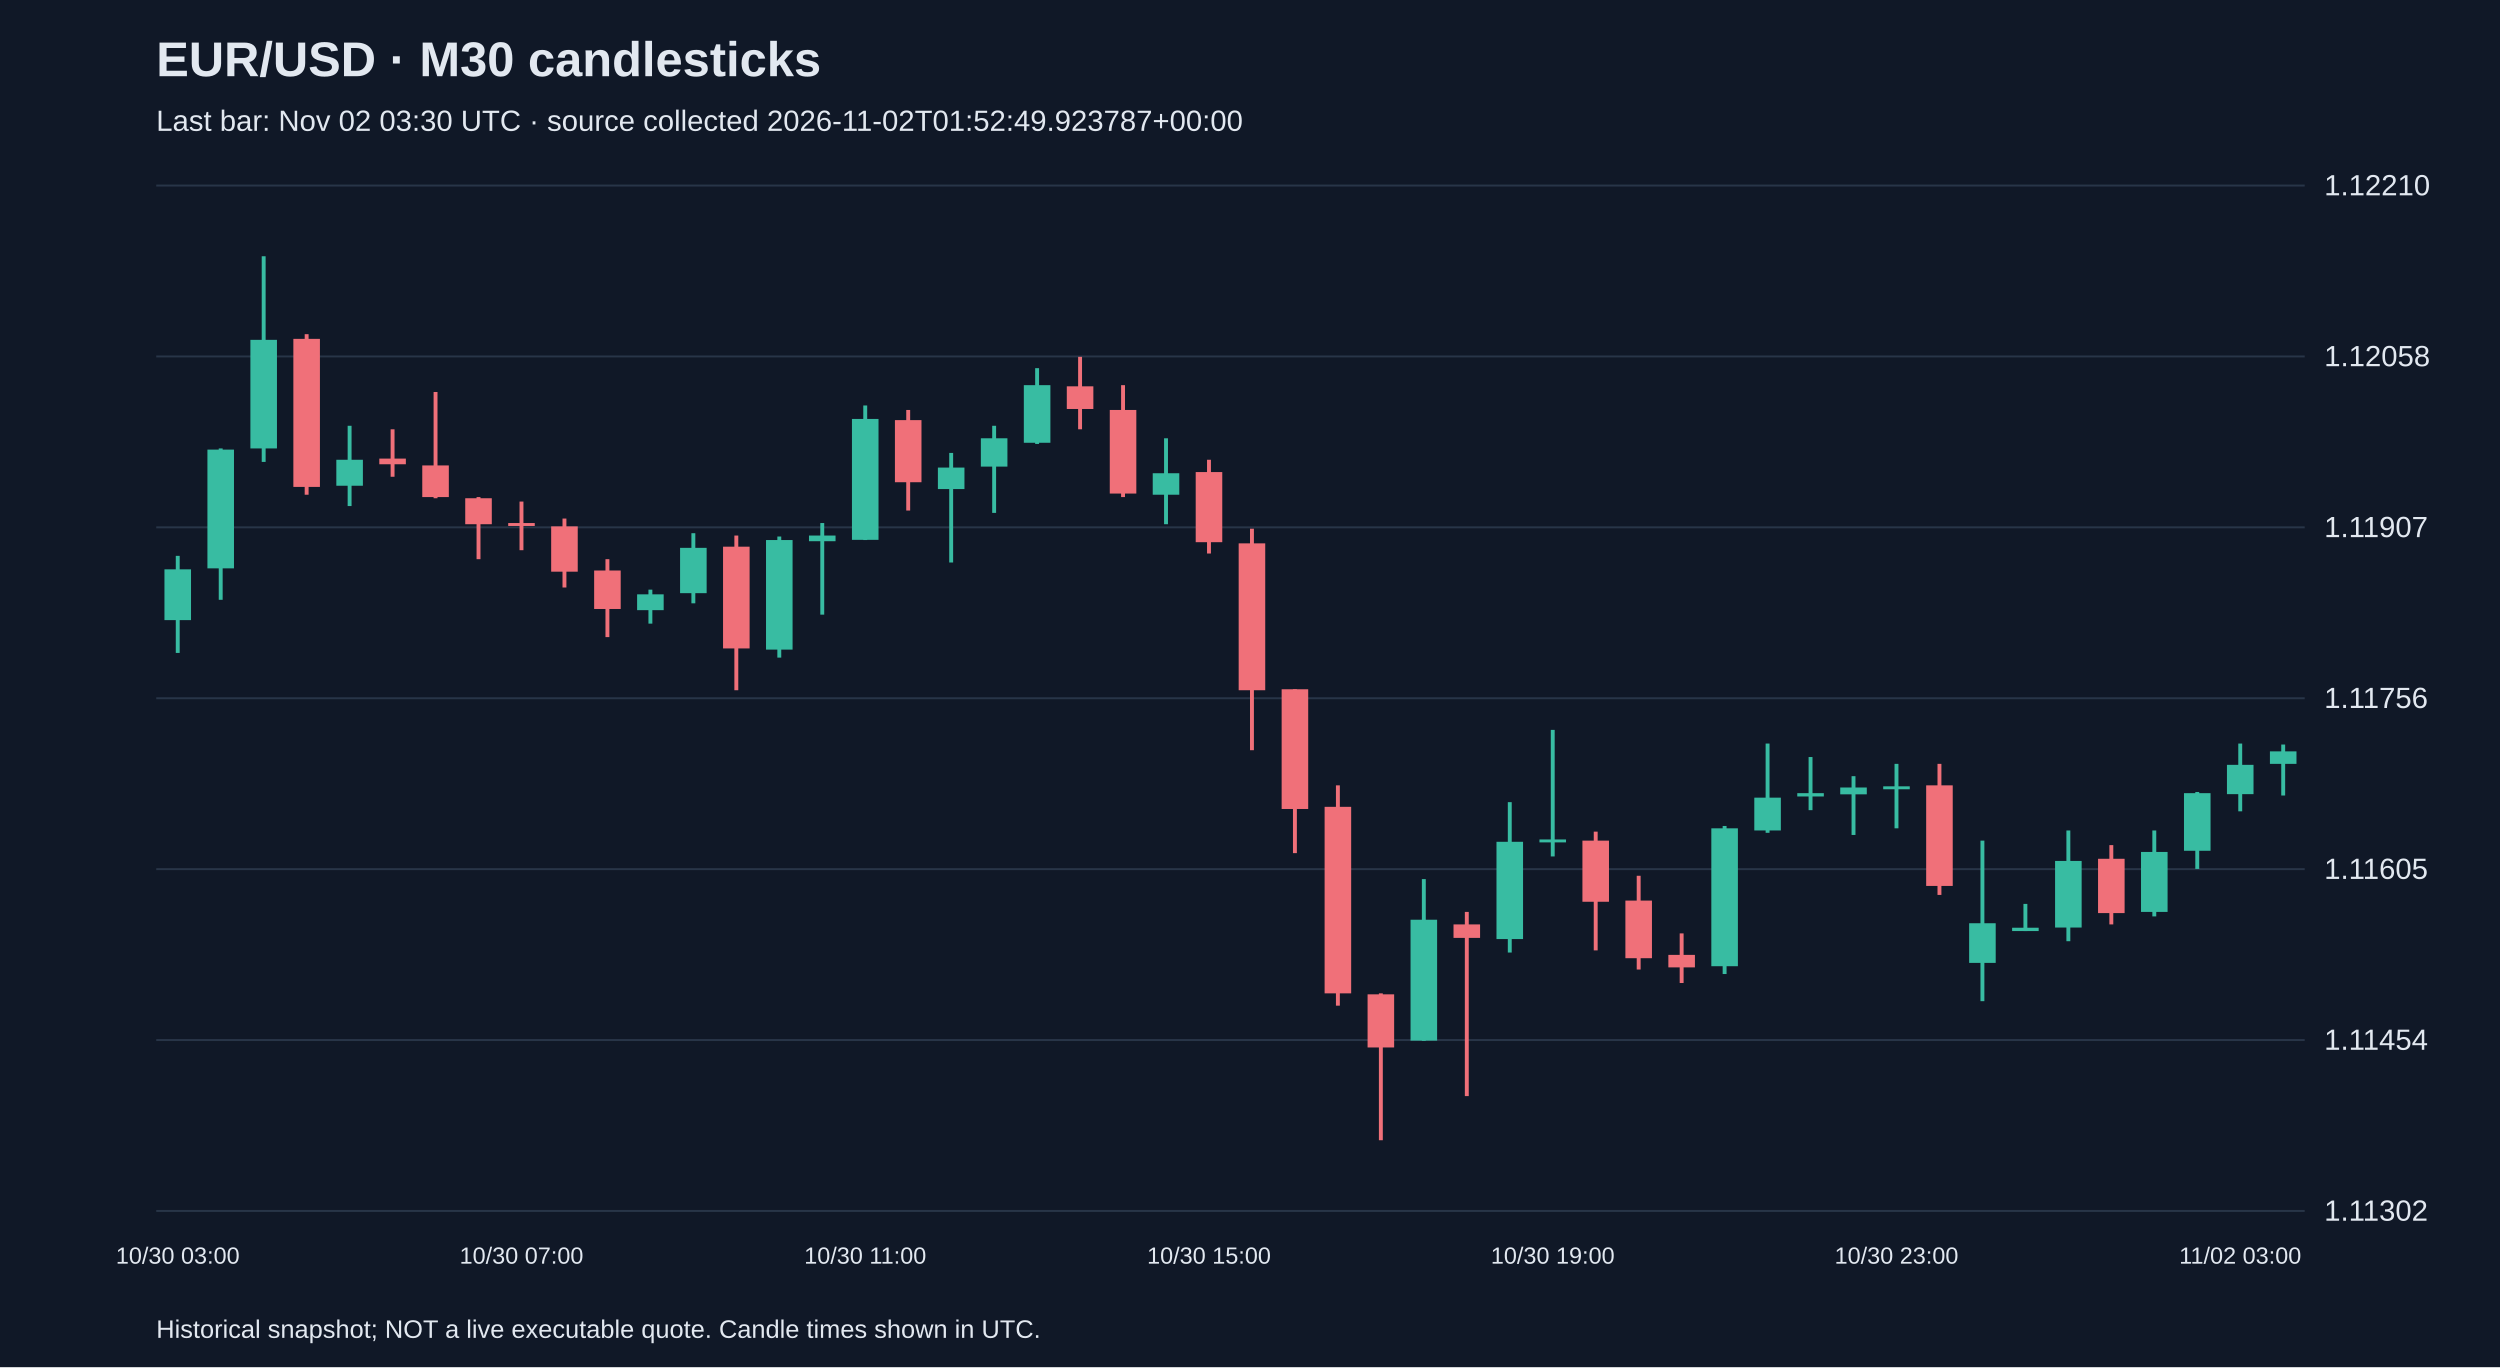
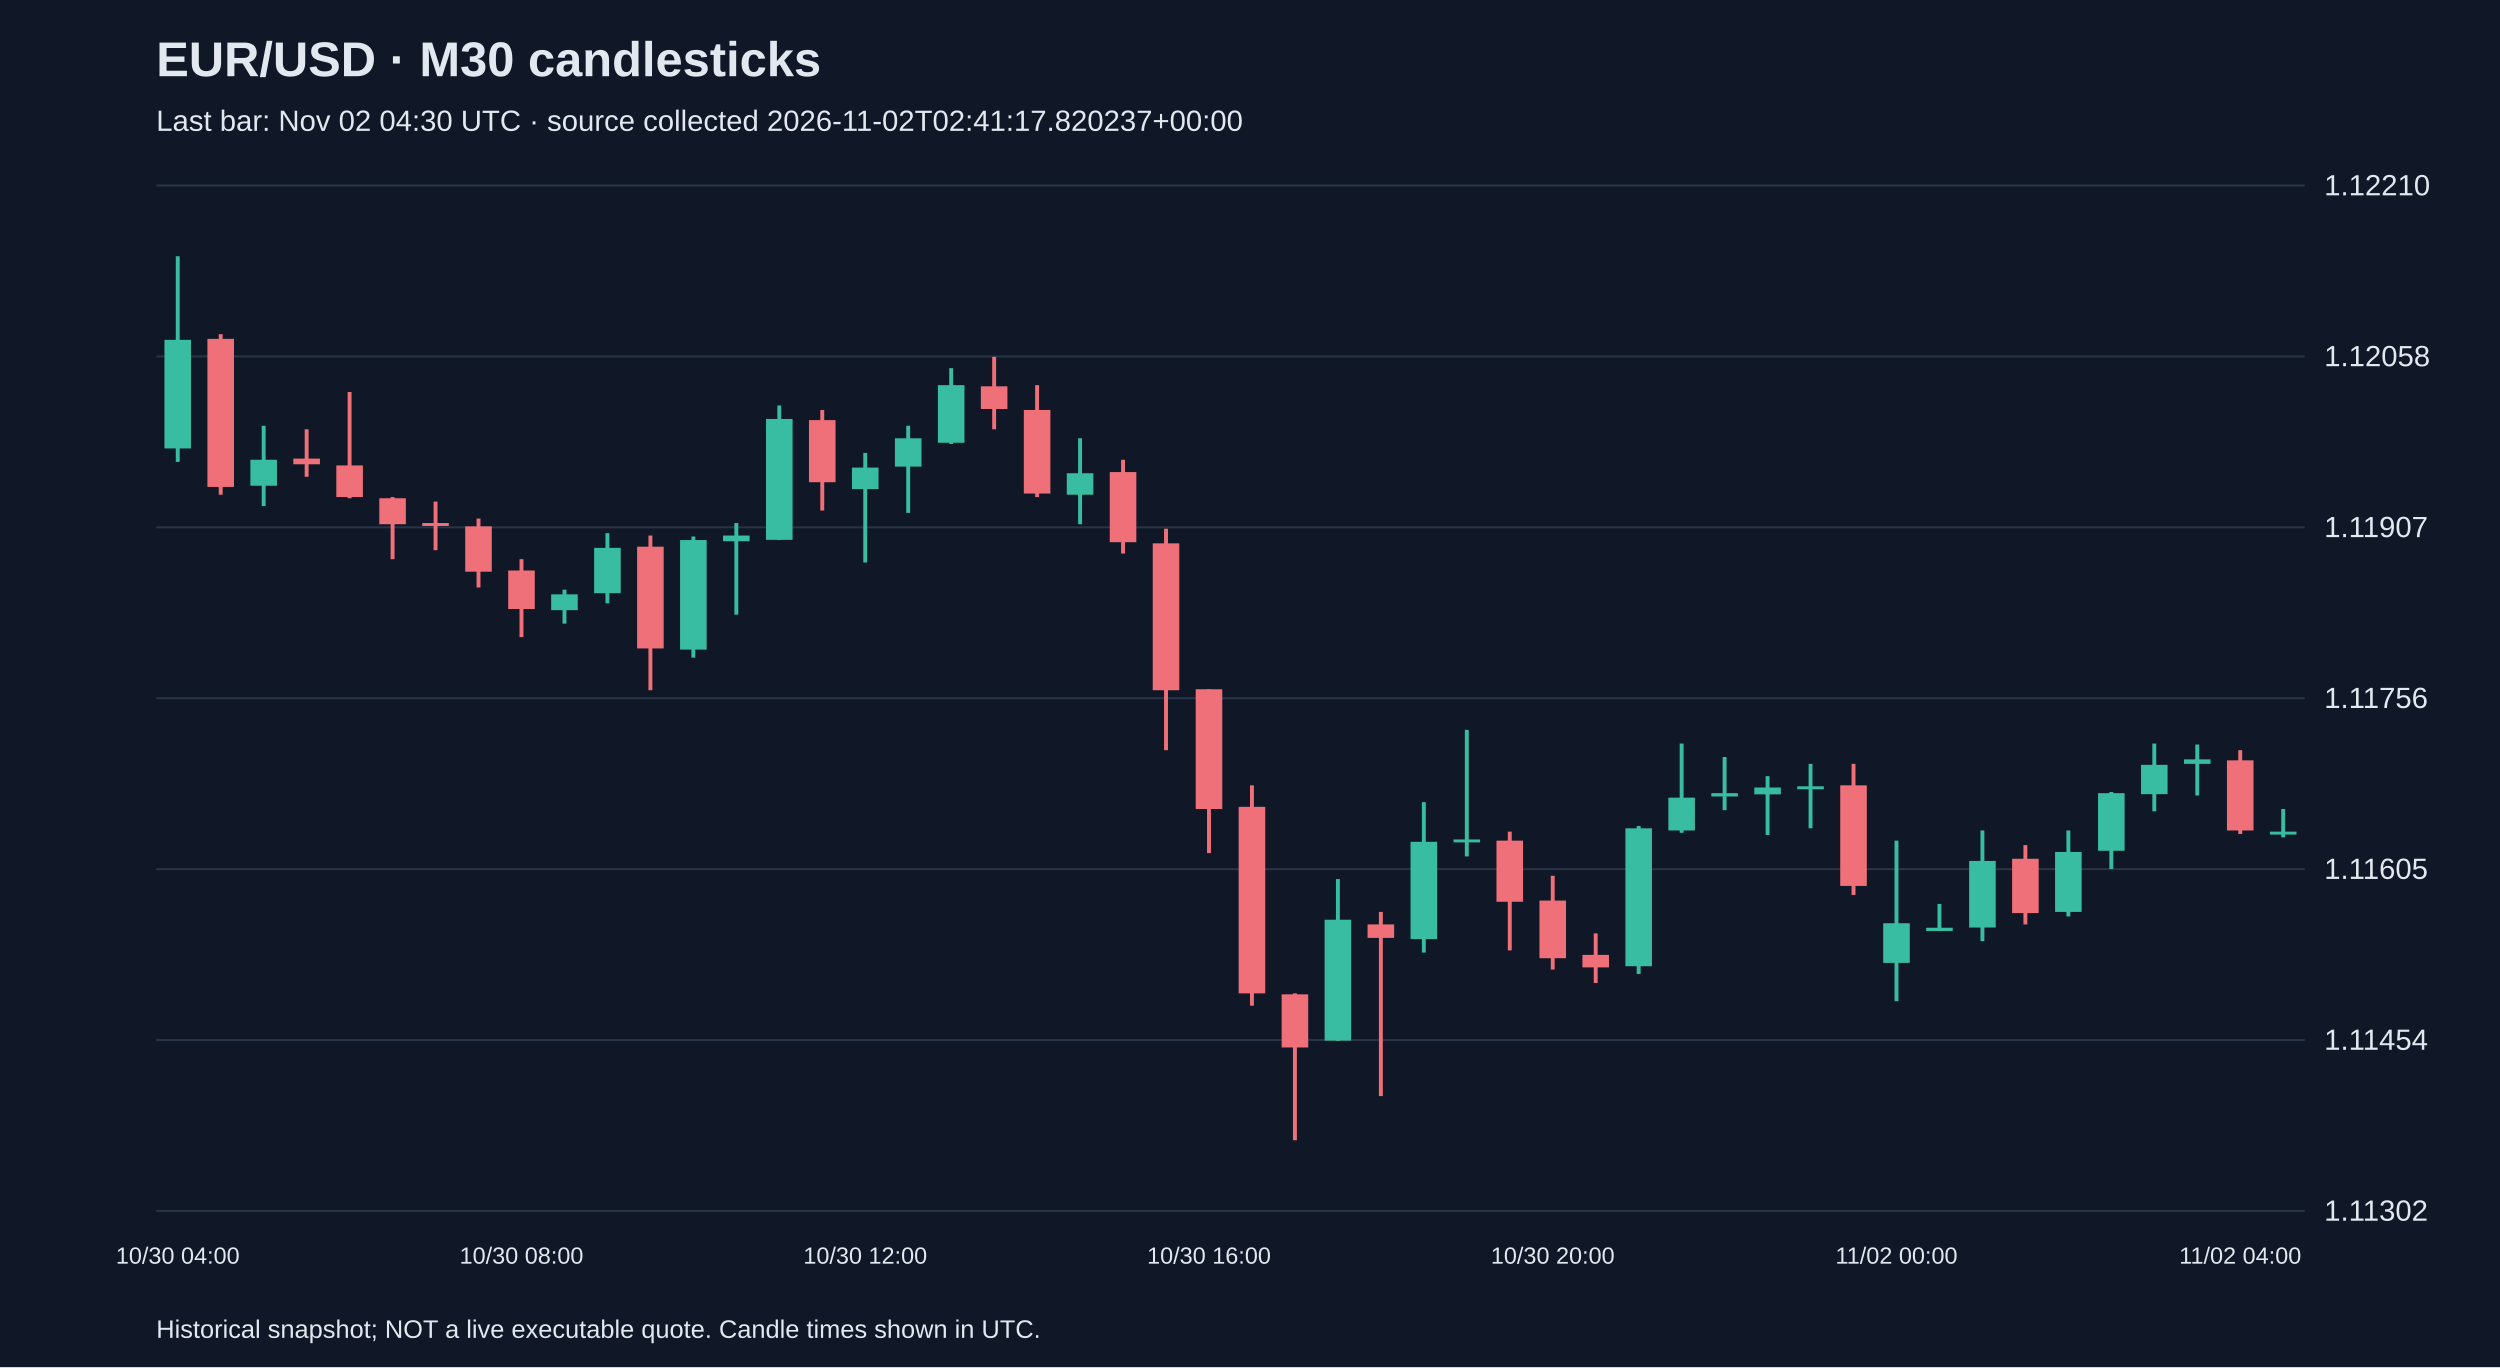
<svg xmlns="http://www.w3.org/2000/svg" viewBox="0 0 1280 700">
  <rect width="100%" height="100%" fill="#101827" />
  <style>text{font-family:Arial,sans-serif;fill:#e2e8f0}</style>
  <text x="80" y="39" font-size="25" font-weight="bold">EUR/USD · M30 candlesticks</text>
-   <text x="80" y="67" font-size="15" fill="#a6b1c5">Last bar: Nov 02 03:30 UTC · source collected 2026-11-02T01:52:49.923787+00:00</text>
+   <text x="80" y="67" font-size="15" fill="#a6b1c5">Last bar: Nov 02 04:30 UTC · source collected 2026-11-02T02:41:17.820237+00:00</text>
  <line x1="80" y1="620.0" x2="1180" y2="620.0" stroke="#283548" />
  <text x="1190" y="625.0" font-size="15">1.11302</text>
  <line x1="80" y1="532.5" x2="1180" y2="532.5" stroke="#283548" />
  <text x="1190" y="537.5" font-size="15">1.11454</text>
  <line x1="80" y1="445.0" x2="1180" y2="445.0" stroke="#283548" />
  <text x="1190" y="450.0" font-size="15">1.11605</text>
  <line x1="80" y1="357.5" x2="1180" y2="357.5" stroke="#283548" />
  <text x="1190" y="362.5" font-size="15">1.11756</text>
  <line x1="80" y1="270.0" x2="1180" y2="270.0" stroke="#283548" />
  <text x="1190" y="275.0" font-size="15">1.11907</text>
  <line x1="80" y1="182.5" x2="1180" y2="182.5" stroke="#283548" />
  <text x="1190" y="187.5" font-size="15">1.12058</text>
  <line x1="80" y1="95.0" x2="1180" y2="95.0" stroke="#283548" />
  <text x="1190" y="100.0" font-size="15">1.12210</text>
-   <line x1="91.0" y1="284.6" x2="91.0" y2="334.3" stroke="#38bca2" stroke-width="2" />
-   <rect x="84.2" y="291.5" width="13.6" height="26.0" fill="#38bca2" />
-   <text x="91.0" y="647" text-anchor="middle" font-size="12">10/30 03:00</text>
-   <line x1="113.0" y1="229.6" x2="113.0" y2="307.1" stroke="#38bca2" stroke-width="2" />
-   <rect x="106.2" y="230.2" width="13.6" height="60.8" fill="#38bca2" />
-   <line x1="135.0" y1="131.2" x2="135.0" y2="236.5" stroke="#38bca2" stroke-width="2" />
-   <rect x="128.2" y="174.0" width="13.6" height="55.6" fill="#38bca2" />
-   <line x1="157.0" y1="171.1" x2="157.0" y2="253.3" stroke="#f07079" stroke-width="2" />
-   <rect x="150.2" y="173.5" width="13.6" height="75.8" fill="#f07079" />
-   <line x1="179.0" y1="218.0" x2="179.0" y2="259.1" stroke="#38bca2" stroke-width="2" />
-   <rect x="172.2" y="235.4" width="13.6" height="13.3" fill="#38bca2" />
-   <line x1="201.0" y1="219.8" x2="201.0" y2="244.1" stroke="#f07079" stroke-width="2" />
-   <rect x="194.2" y="234.8" width="13.6" height="2.9" fill="#f07079" />
-   <line x1="223.0" y1="200.7" x2="223.0" y2="255.1" stroke="#f07079" stroke-width="2" />
-   <rect x="216.2" y="238.3" width="13.6" height="16.2" fill="#f07079" />
-   <line x1="245.0" y1="254.5" x2="245.0" y2="286.3" stroke="#f07079" stroke-width="2" />
-   <rect x="238.2" y="255.1" width="13.6" height="13.3" fill="#f07079" />
-   <line x1="267.0" y1="256.8" x2="267.0" y2="281.7" stroke="#f07079" stroke-width="2" />
-   <rect x="260.2" y="267.8" width="13.6" height="1.5" fill="#f07079" />
-   <text x="267.0" y="647" text-anchor="middle" font-size="12">10/30 07:00</text>
-   <line x1="289.0" y1="265.5" x2="289.0" y2="300.8" stroke="#f07079" stroke-width="2" />
-   <rect x="282.2" y="269.5" width="13.6" height="23.2" fill="#f07079" />
-   <line x1="311.0" y1="286.3" x2="311.0" y2="326.2" stroke="#f07079" stroke-width="2" />
-   <rect x="304.2" y="292.1" width="13.6" height="19.7" fill="#f07079" />
-   <line x1="333.0" y1="301.9" x2="333.0" y2="319.3" stroke="#38bca2" stroke-width="2" />
-   <rect x="326.2" y="304.3" width="13.6" height="8.1" fill="#38bca2" />
-   <line x1="355.0" y1="273.0" x2="355.0" y2="308.9" stroke="#38bca2" stroke-width="2" />
-   <rect x="348.2" y="280.5" width="13.6" height="23.2" fill="#38bca2" />
-   <line x1="377.0" y1="274.2" x2="377.0" y2="353.4" stroke="#f07079" stroke-width="2" />
-   <rect x="370.2" y="279.9" width="13.6" height="52.1" fill="#f07079" />
-   <line x1="399.0" y1="274.7" x2="399.0" y2="336.7" stroke="#38bca2" stroke-width="2" />
-   <rect x="392.2" y="276.5" width="13.6" height="56.1" fill="#38bca2" />
-   <line x1="421.0" y1="267.8" x2="421.0" y2="314.7" stroke="#38bca2" stroke-width="2" />
-   <rect x="414.2" y="274.2" width="13.6" height="2.9" fill="#38bca2" />
-   <line x1="443.0" y1="207.6" x2="443.0" y2="276.5" stroke="#38bca2" stroke-width="2" />
-   <rect x="436.2" y="214.5" width="13.6" height="61.9" fill="#38bca2" />
-   <text x="443.0" y="647" text-anchor="middle" font-size="12">10/30 11:00</text>
-   <line x1="465.0" y1="209.9" x2="465.0" y2="261.4" stroke="#f07079" stroke-width="2" />
-   <rect x="458.2" y="215.1" width="13.6" height="31.8" fill="#f07079" />
-   <line x1="487.0" y1="231.9" x2="487.0" y2="288.0" stroke="#38bca2" stroke-width="2" />
-   <rect x="480.2" y="239.4" width="13.6" height="11.0" fill="#38bca2" />
-   <line x1="509.0" y1="218.0" x2="509.0" y2="262.6" stroke="#38bca2" stroke-width="2" />
-   <rect x="502.2" y="224.4" width="13.6" height="14.5" fill="#38bca2" />
-   <line x1="531.0" y1="188.5" x2="531.0" y2="227.3" stroke="#38bca2" stroke-width="2" />
-   <rect x="524.2" y="197.2" width="13.6" height="29.5" fill="#38bca2" />
-   <line x1="553.0" y1="182.7" x2="553.0" y2="219.8" stroke="#f07079" stroke-width="2" />
-   <rect x="546.2" y="197.8" width="13.6" height="11.6" fill="#f07079" />
-   <line x1="575.0" y1="197.2" x2="575.0" y2="254.5" stroke="#f07079" stroke-width="2" />
-   <rect x="568.2" y="209.9" width="13.6" height="42.8" fill="#f07079" />
-   <line x1="597.0" y1="224.4" x2="597.0" y2="268.4" stroke="#38bca2" stroke-width="2" />
-   <rect x="590.2" y="242.3" width="13.6" height="11.0" fill="#38bca2" />
-   <line x1="619.0" y1="235.4" x2="619.0" y2="283.4" stroke="#f07079" stroke-width="2" />
-   <rect x="612.2" y="241.7" width="13.6" height="35.9" fill="#f07079" />
-   <text x="619.0" y="647" text-anchor="middle" font-size="12">10/30 15:00</text>
-   <line x1="641.0" y1="270.7" x2="641.0" y2="384.1" stroke="#f07079" stroke-width="2" />
-   <rect x="634.2" y="278.2" width="13.6" height="75.2" fill="#f07079" />
-   <line x1="663.0" y1="352.9" x2="663.0" y2="436.8" stroke="#f07079" stroke-width="2" />
-   <rect x="656.2" y="352.9" width="13.6" height="61.3" fill="#f07079" />
-   <line x1="685.0" y1="402.1" x2="685.0" y2="514.9" stroke="#f07079" stroke-width="2" />
-   <rect x="678.2" y="413.1" width="13.6" height="95.5" fill="#f07079" />
-   <line x1="707.0" y1="508.6" x2="707.0" y2="583.8" stroke="#f07079" stroke-width="2" />
-   <rect x="700.2" y="509.1" width="13.6" height="27.2" fill="#f07079" />
-   <line x1="729.0" y1="450.1" x2="729.0" y2="532.9" stroke="#38bca2" stroke-width="2" />
-   <rect x="722.2" y="470.9" width="13.6" height="61.9" fill="#38bca2" />
-   <line x1="751.0" y1="466.9" x2="751.0" y2="561.2" stroke="#f07079" stroke-width="2" />
-   <rect x="744.2" y="473.3" width="13.6" height="6.9" fill="#f07079" />
-   <line x1="773.0" y1="410.7" x2="773.0" y2="487.7" stroke="#38bca2" stroke-width="2" />
-   <rect x="766.2" y="431.0" width="13.6" height="49.8" fill="#38bca2" />
-   <line x1="795.0" y1="373.7" x2="795.0" y2="438.5" stroke="#38bca2" stroke-width="2" />
-   <rect x="788.2" y="429.8" width="13.6" height="1.5" fill="#38bca2" />
-   <text x="795.0" y="647" text-anchor="middle" font-size="12">10/30 19:00</text>
-   <line x1="817.0" y1="425.8" x2="817.0" y2="486.6" stroke="#f07079" stroke-width="2" />
-   <rect x="810.2" y="430.4" width="13.6" height="31.3" fill="#f07079" />
-   <line x1="839.0" y1="448.4" x2="839.0" y2="496.4" stroke="#f07079" stroke-width="2" />
-   <rect x="832.2" y="461.1" width="13.6" height="29.5" fill="#f07079" />
-   <line x1="861.0" y1="477.9" x2="861.0" y2="503.3" stroke="#f07079" stroke-width="2" />
-   <rect x="854.2" y="488.9" width="13.6" height="6.4" fill="#f07079" />
-   <line x1="883.0" y1="422.9" x2="883.0" y2="498.7" stroke="#38bca2" stroke-width="2" />
-   <rect x="876.2" y="424.1" width="13.6" height="70.6" fill="#38bca2" />
-   <line x1="905.0" y1="380.7" x2="905.0" y2="426.4" stroke="#38bca2" stroke-width="2" />
-   <rect x="898.2" y="408.4" width="13.6" height="16.8" fill="#38bca2" />
-   <line x1="927.0" y1="387.6" x2="927.0" y2="414.8" stroke="#38bca2" stroke-width="2" />
-   <rect x="920.2" y="406.1" width="13.6" height="1.7" fill="#38bca2" />
-   <line x1="949.0" y1="397.4" x2="949.0" y2="427.5" stroke="#38bca2" stroke-width="2" />
-   <rect x="942.2" y="403.2" width="13.6" height="3.5" fill="#38bca2" />
-   <line x1="971.0" y1="391.1" x2="971.0" y2="424.1" stroke="#38bca2" stroke-width="2" />
-   <rect x="964.2" y="402.6" width="13.6" height="1.5" fill="#38bca2" />
-   <text x="971.0" y="647" text-anchor="middle" font-size="12">10/30 23:00</text>
-   <line x1="993.0" y1="391.1" x2="993.0" y2="458.2" stroke="#f07079" stroke-width="2" />
-   <rect x="986.2" y="402.1" width="13.6" height="51.5" fill="#f07079" />
-   <line x1="1015.0" y1="430.4" x2="1015.0" y2="512.6" stroke="#38bca2" stroke-width="2" />
-   <rect x="1008.2" y="472.7" width="13.6" height="20.3" fill="#38bca2" />
-   <line x1="1037.0" y1="462.8" x2="1037.0" y2="476.7" stroke="#38bca2" stroke-width="2" />
-   <rect x="1030.2" y="475.0" width="13.6" height="1.7" fill="#38bca2" />
-   <line x1="1059.0" y1="425.2" x2="1059.0" y2="481.9" stroke="#38bca2" stroke-width="2" />
-   <rect x="1052.2" y="440.8" width="13.6" height="34.1" fill="#38bca2" />
-   <line x1="1081.0" y1="432.7" x2="1081.0" y2="473.3" stroke="#f07079" stroke-width="2" />
-   <rect x="1074.2" y="439.7" width="13.6" height="27.8" fill="#f07079" />
-   <line x1="1103.0" y1="425.2" x2="1103.0" y2="469.2" stroke="#38bca2" stroke-width="2" />
-   <rect x="1096.2" y="436.2" width="13.6" height="30.7" fill="#38bca2" />
-   <line x1="1125.0" y1="405.5" x2="1125.0" y2="444.9" stroke="#38bca2" stroke-width="2" />
-   <rect x="1118.2" y="406.1" width="13.6" height="29.5" fill="#38bca2" />
-   <line x1="1147.0" y1="380.7" x2="1147.0" y2="415.4" stroke="#38bca2" stroke-width="2" />
-   <rect x="1140.2" y="391.6" width="13.6" height="15.0" fill="#38bca2" />
-   <text x="1147.0" y="647" text-anchor="middle" font-size="12">11/02 03:00</text>
-   <line x1="1169.0" y1="381.2" x2="1169.0" y2="407.3" stroke="#38bca2" stroke-width="2" />
-   <rect x="1162.2" y="384.7" width="13.6" height="6.4" fill="#38bca2" />
+   <line x1="91.0" y1="131.2" x2="91.0" y2="236.5" stroke="#38bca2" stroke-width="2" />
+   <rect x="84.2" y="174.0" width="13.6" height="55.6" fill="#38bca2" />
+   <text x="91.0" y="647" text-anchor="middle" font-size="12">10/30 04:00</text>
+   <line x1="113.0" y1="171.1" x2="113.0" y2="253.3" stroke="#f07079" stroke-width="2" />
+   <rect x="106.2" y="173.5" width="13.6" height="75.8" fill="#f07079" />
+   <line x1="135.0" y1="218.0" x2="135.0" y2="259.1" stroke="#38bca2" stroke-width="2" />
+   <rect x="128.2" y="235.4" width="13.6" height="13.3" fill="#38bca2" />
+   <line x1="157.0" y1="219.8" x2="157.0" y2="244.1" stroke="#f07079" stroke-width="2" />
+   <rect x="150.2" y="234.8" width="13.6" height="2.9" fill="#f07079" />
+   <line x1="179.0" y1="200.7" x2="179.0" y2="255.1" stroke="#f07079" stroke-width="2" />
+   <rect x="172.2" y="238.3" width="13.6" height="16.2" fill="#f07079" />
+   <line x1="201.0" y1="254.5" x2="201.0" y2="286.3" stroke="#f07079" stroke-width="2" />
+   <rect x="194.2" y="255.1" width="13.6" height="13.3" fill="#f07079" />
+   <line x1="223.0" y1="256.8" x2="223.0" y2="281.7" stroke="#f07079" stroke-width="2" />
+   <rect x="216.2" y="267.8" width="13.6" height="1.5" fill="#f07079" />
+   <line x1="245.0" y1="265.5" x2="245.0" y2="300.8" stroke="#f07079" stroke-width="2" />
+   <rect x="238.2" y="269.5" width="13.6" height="23.2" fill="#f07079" />
+   <line x1="267.0" y1="286.3" x2="267.0" y2="326.2" stroke="#f07079" stroke-width="2" />
+   <rect x="260.2" y="292.1" width="13.6" height="19.7" fill="#f07079" />
+   <text x="267.0" y="647" text-anchor="middle" font-size="12">10/30 08:00</text>
+   <line x1="289.0" y1="301.9" x2="289.0" y2="319.3" stroke="#38bca2" stroke-width="2" />
+   <rect x="282.2" y="304.3" width="13.6" height="8.1" fill="#38bca2" />
+   <line x1="311.0" y1="273.0" x2="311.0" y2="308.9" stroke="#38bca2" stroke-width="2" />
+   <rect x="304.2" y="280.5" width="13.6" height="23.2" fill="#38bca2" />
+   <line x1="333.0" y1="274.2" x2="333.0" y2="353.4" stroke="#f07079" stroke-width="2" />
+   <rect x="326.2" y="279.9" width="13.6" height="52.1" fill="#f07079" />
+   <line x1="355.0" y1="274.7" x2="355.0" y2="336.7" stroke="#38bca2" stroke-width="2" />
+   <rect x="348.2" y="276.5" width="13.6" height="56.1" fill="#38bca2" />
+   <line x1="377.0" y1="267.8" x2="377.0" y2="314.7" stroke="#38bca2" stroke-width="2" />
+   <rect x="370.2" y="274.2" width="13.6" height="2.9" fill="#38bca2" />
+   <line x1="399.0" y1="207.6" x2="399.0" y2="276.5" stroke="#38bca2" stroke-width="2" />
+   <rect x="392.2" y="214.5" width="13.6" height="61.9" fill="#38bca2" />
+   <line x1="421.0" y1="209.9" x2="421.0" y2="261.4" stroke="#f07079" stroke-width="2" />
+   <rect x="414.2" y="215.1" width="13.6" height="31.8" fill="#f07079" />
+   <line x1="443.0" y1="231.9" x2="443.0" y2="288.0" stroke="#38bca2" stroke-width="2" />
+   <rect x="436.2" y="239.4" width="13.6" height="11.0" fill="#38bca2" />
+   <text x="443.0" y="647" text-anchor="middle" font-size="12">10/30 12:00</text>
+   <line x1="465.0" y1="218.0" x2="465.0" y2="262.6" stroke="#38bca2" stroke-width="2" />
+   <rect x="458.2" y="224.4" width="13.6" height="14.5" fill="#38bca2" />
+   <line x1="487.0" y1="188.5" x2="487.0" y2="227.3" stroke="#38bca2" stroke-width="2" />
+   <rect x="480.2" y="197.2" width="13.6" height="29.5" fill="#38bca2" />
+   <line x1="509.0" y1="182.7" x2="509.0" y2="219.8" stroke="#f07079" stroke-width="2" />
+   <rect x="502.2" y="197.8" width="13.6" height="11.6" fill="#f07079" />
+   <line x1="531.0" y1="197.2" x2="531.0" y2="254.5" stroke="#f07079" stroke-width="2" />
+   <rect x="524.2" y="209.9" width="13.6" height="42.8" fill="#f07079" />
+   <line x1="553.0" y1="224.4" x2="553.0" y2="268.4" stroke="#38bca2" stroke-width="2" />
+   <rect x="546.2" y="242.3" width="13.6" height="11.0" fill="#38bca2" />
+   <line x1="575.0" y1="235.4" x2="575.0" y2="283.4" stroke="#f07079" stroke-width="2" />
+   <rect x="568.2" y="241.7" width="13.6" height="35.9" fill="#f07079" />
+   <line x1="597.0" y1="270.7" x2="597.0" y2="384.1" stroke="#f07079" stroke-width="2" />
+   <rect x="590.2" y="278.2" width="13.6" height="75.2" fill="#f07079" />
+   <line x1="619.0" y1="352.9" x2="619.0" y2="436.8" stroke="#f07079" stroke-width="2" />
+   <rect x="612.2" y="352.9" width="13.6" height="61.3" fill="#f07079" />
+   <text x="619.0" y="647" text-anchor="middle" font-size="12">10/30 16:00</text>
+   <line x1="641.0" y1="402.1" x2="641.0" y2="514.9" stroke="#f07079" stroke-width="2" />
+   <rect x="634.2" y="413.1" width="13.6" height="95.5" fill="#f07079" />
+   <line x1="663.0" y1="508.6" x2="663.0" y2="583.8" stroke="#f07079" stroke-width="2" />
+   <rect x="656.2" y="509.1" width="13.6" height="27.2" fill="#f07079" />
+   <line x1="685.0" y1="450.1" x2="685.0" y2="532.9" stroke="#38bca2" stroke-width="2" />
+   <rect x="678.2" y="470.9" width="13.6" height="61.9" fill="#38bca2" />
+   <line x1="707.0" y1="466.9" x2="707.0" y2="561.2" stroke="#f07079" stroke-width="2" />
+   <rect x="700.2" y="473.3" width="13.6" height="6.9" fill="#f07079" />
+   <line x1="729.0" y1="410.7" x2="729.0" y2="487.7" stroke="#38bca2" stroke-width="2" />
+   <rect x="722.2" y="431.0" width="13.6" height="49.8" fill="#38bca2" />
+   <line x1="751.0" y1="373.7" x2="751.0" y2="438.5" stroke="#38bca2" stroke-width="2" />
+   <rect x="744.2" y="429.8" width="13.6" height="1.5" fill="#38bca2" />
+   <line x1="773.0" y1="425.8" x2="773.0" y2="486.6" stroke="#f07079" stroke-width="2" />
+   <rect x="766.2" y="430.4" width="13.6" height="31.3" fill="#f07079" />
+   <line x1="795.0" y1="448.4" x2="795.0" y2="496.4" stroke="#f07079" stroke-width="2" />
+   <rect x="788.2" y="461.1" width="13.6" height="29.5" fill="#f07079" />
+   <text x="795.0" y="647" text-anchor="middle" font-size="12">10/30 20:00</text>
+   <line x1="817.0" y1="477.9" x2="817.0" y2="503.3" stroke="#f07079" stroke-width="2" />
+   <rect x="810.2" y="488.9" width="13.6" height="6.4" fill="#f07079" />
+   <line x1="839.0" y1="422.9" x2="839.0" y2="498.7" stroke="#38bca2" stroke-width="2" />
+   <rect x="832.2" y="424.1" width="13.6" height="70.6" fill="#38bca2" />
+   <line x1="861.0" y1="380.7" x2="861.0" y2="426.4" stroke="#38bca2" stroke-width="2" />
+   <rect x="854.2" y="408.4" width="13.6" height="16.8" fill="#38bca2" />
+   <line x1="883.0" y1="387.6" x2="883.0" y2="414.8" stroke="#38bca2" stroke-width="2" />
+   <rect x="876.2" y="406.1" width="13.6" height="1.7" fill="#38bca2" />
+   <line x1="905.0" y1="397.4" x2="905.0" y2="427.5" stroke="#38bca2" stroke-width="2" />
+   <rect x="898.2" y="403.2" width="13.6" height="3.5" fill="#38bca2" />
+   <line x1="927.0" y1="391.1" x2="927.0" y2="424.1" stroke="#38bca2" stroke-width="2" />
+   <rect x="920.2" y="402.6" width="13.6" height="1.5" fill="#38bca2" />
+   <line x1="949.0" y1="391.1" x2="949.0" y2="458.2" stroke="#f07079" stroke-width="2" />
+   <rect x="942.2" y="402.1" width="13.6" height="51.5" fill="#f07079" />
+   <line x1="971.0" y1="430.4" x2="971.0" y2="512.6" stroke="#38bca2" stroke-width="2" />
+   <rect x="964.2" y="472.7" width="13.6" height="20.3" fill="#38bca2" />
+   <text x="971.0" y="647" text-anchor="middle" font-size="12">11/02 00:00</text>
+   <line x1="993.0" y1="462.8" x2="993.0" y2="476.7" stroke="#38bca2" stroke-width="2" />
+   <rect x="986.2" y="475.0" width="13.6" height="1.7" fill="#38bca2" />
+   <line x1="1015.0" y1="425.2" x2="1015.0" y2="481.9" stroke="#38bca2" stroke-width="2" />
+   <rect x="1008.2" y="440.8" width="13.6" height="34.1" fill="#38bca2" />
+   <line x1="1037.0" y1="432.7" x2="1037.0" y2="473.3" stroke="#f07079" stroke-width="2" />
+   <rect x="1030.2" y="439.7" width="13.6" height="27.8" fill="#f07079" />
+   <line x1="1059.0" y1="425.2" x2="1059.0" y2="469.2" stroke="#38bca2" stroke-width="2" />
+   <rect x="1052.2" y="436.2" width="13.6" height="30.7" fill="#38bca2" />
+   <line x1="1081.0" y1="405.5" x2="1081.0" y2="444.9" stroke="#38bca2" stroke-width="2" />
+   <rect x="1074.2" y="406.1" width="13.6" height="29.5" fill="#38bca2" />
+   <line x1="1103.0" y1="380.7" x2="1103.0" y2="415.4" stroke="#38bca2" stroke-width="2" />
+   <rect x="1096.2" y="391.6" width="13.6" height="15.0" fill="#38bca2" />
+   <line x1="1125.0" y1="381.2" x2="1125.0" y2="407.3" stroke="#38bca2" stroke-width="2" />
+   <rect x="1118.2" y="388.8" width="13.6" height="2.3" fill="#38bca2" />
+   <line x1="1147.0" y1="384.1" x2="1147.0" y2="427.0" stroke="#f07079" stroke-width="2" />
+   <rect x="1140.2" y="389.3" width="13.6" height="35.9" fill="#f07079" />
+   <text x="1147.0" y="647" text-anchor="middle" font-size="12">11/02 04:00</text>
+   <line x1="1169.0" y1="414.2" x2="1169.0" y2="428.7" stroke="#38bca2" stroke-width="2" />
+   <rect x="1162.2" y="425.8" width="13.6" height="1.5" fill="#38bca2" />
  <text x="80" y="685" font-size="13">Historical snapshot; NOT a live executable quote. Candle times shown in UTC.</text>
</svg>
